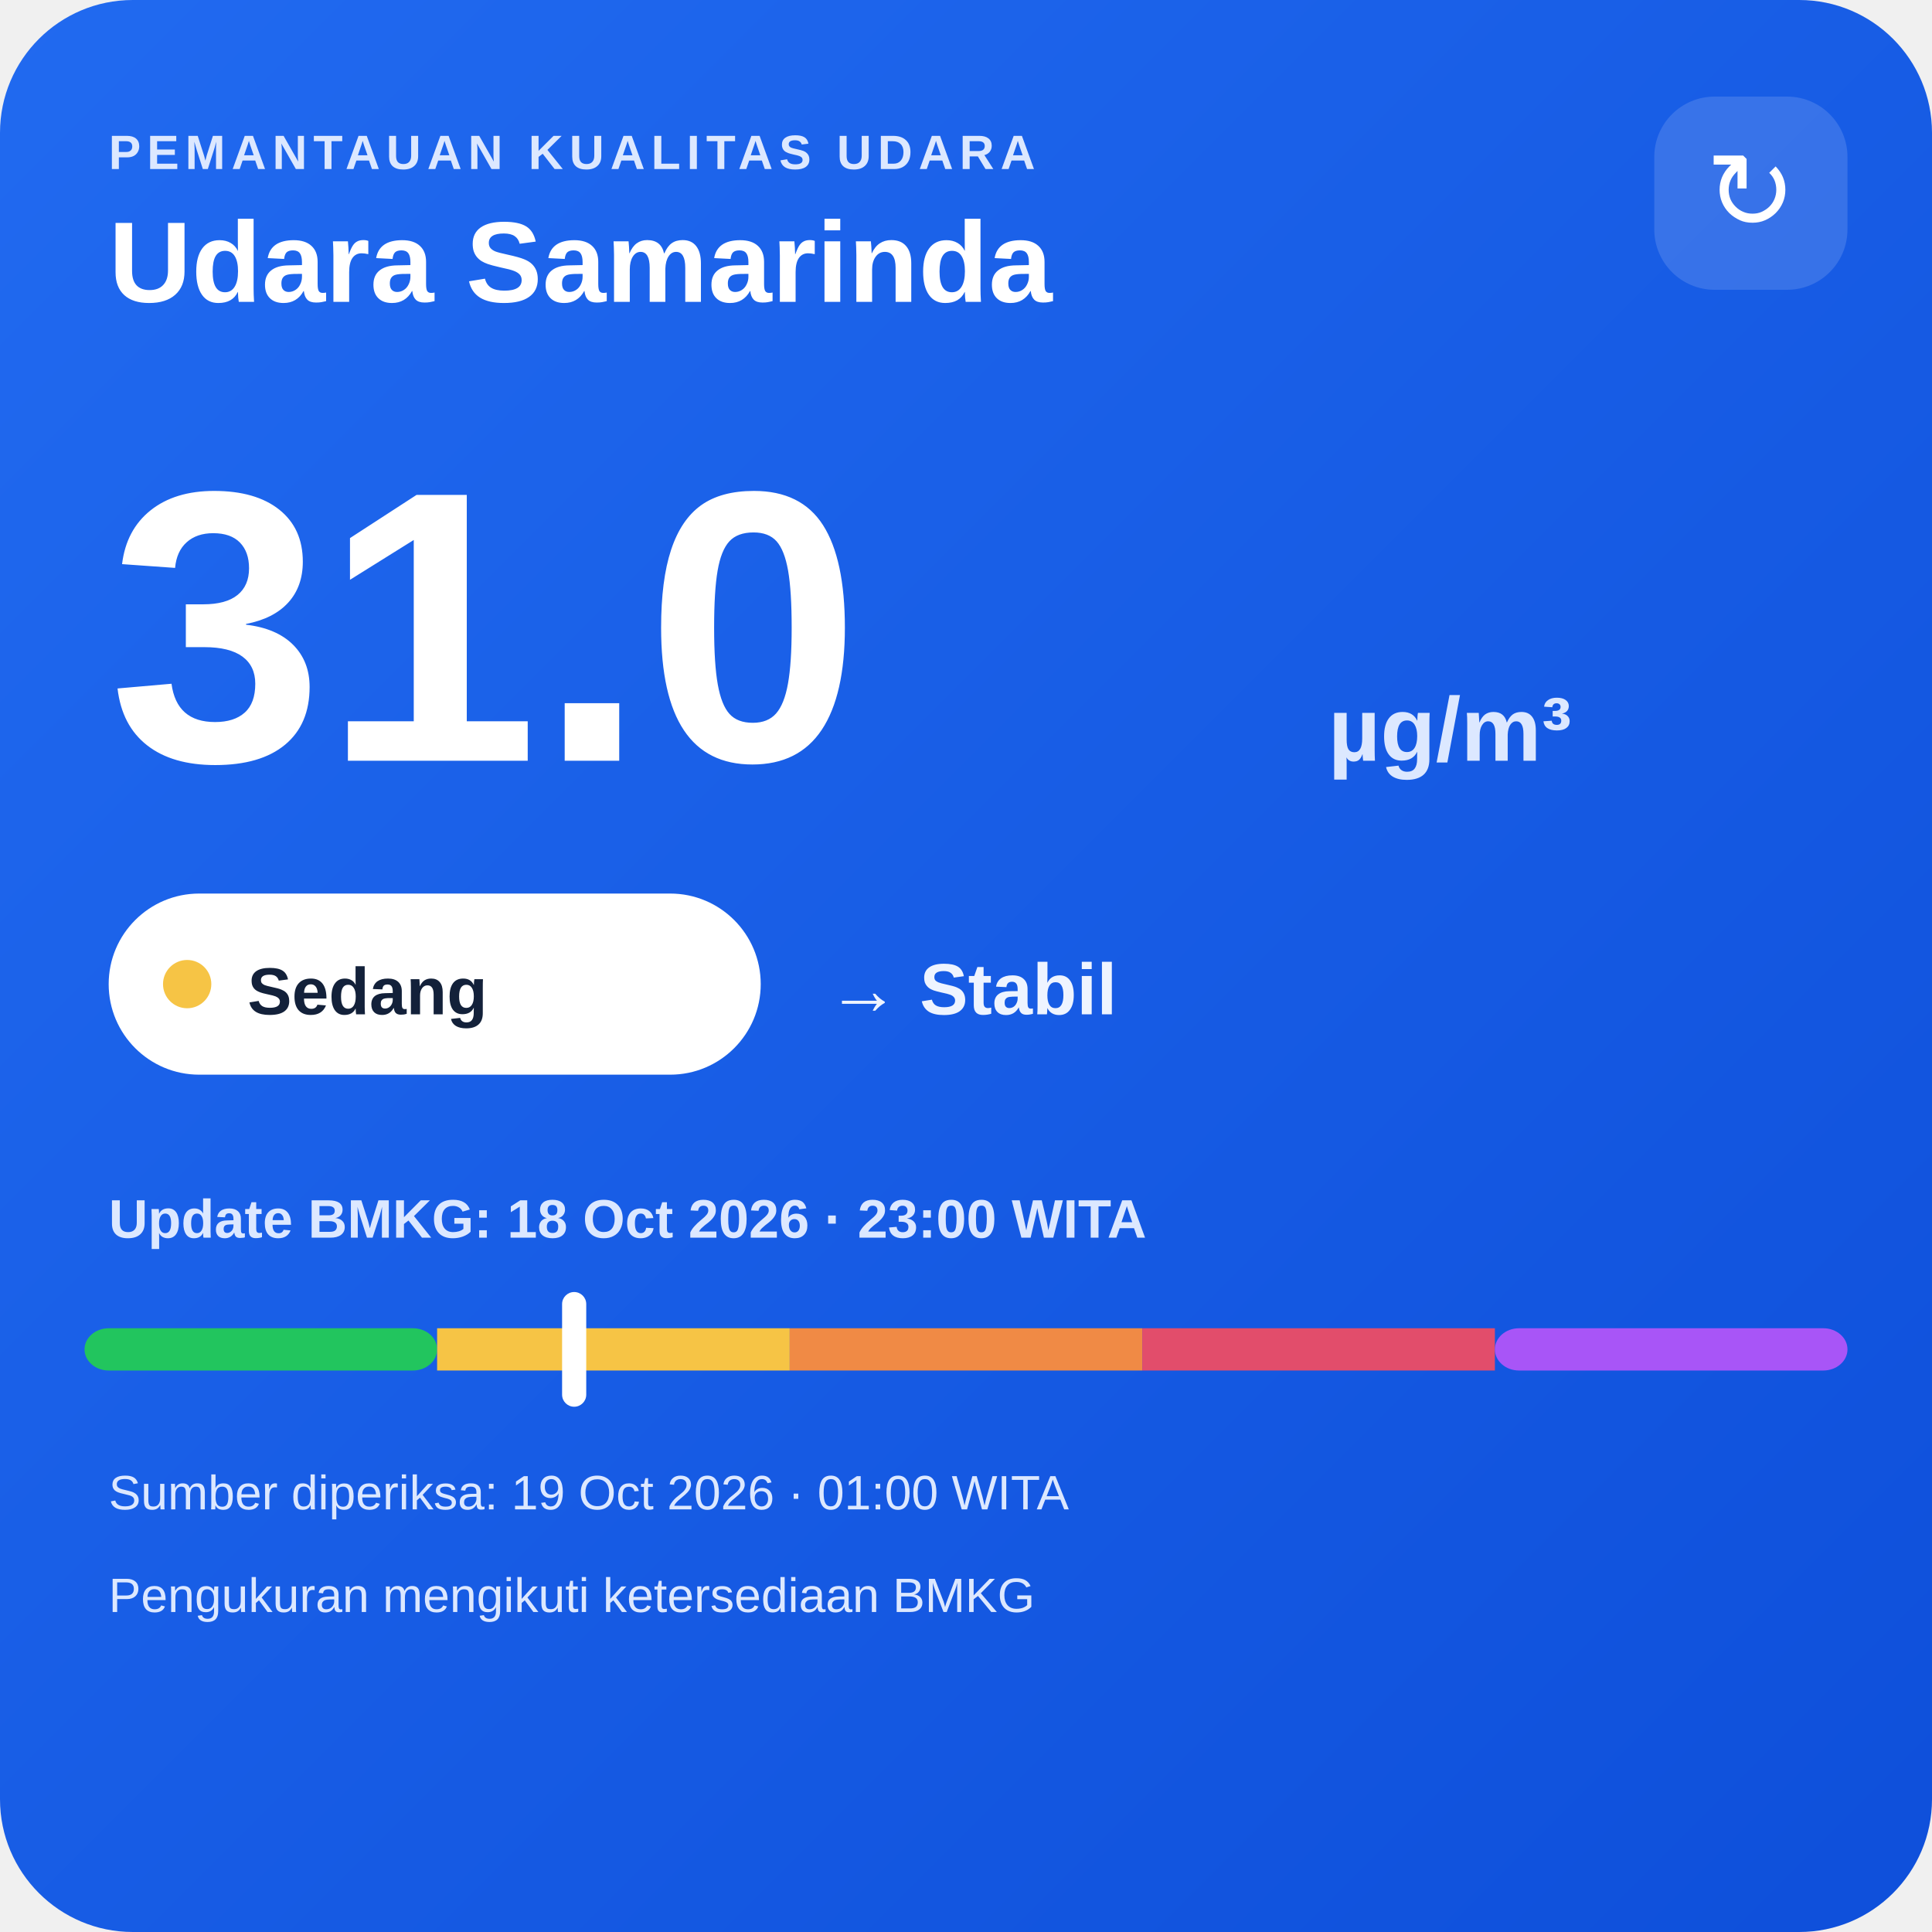
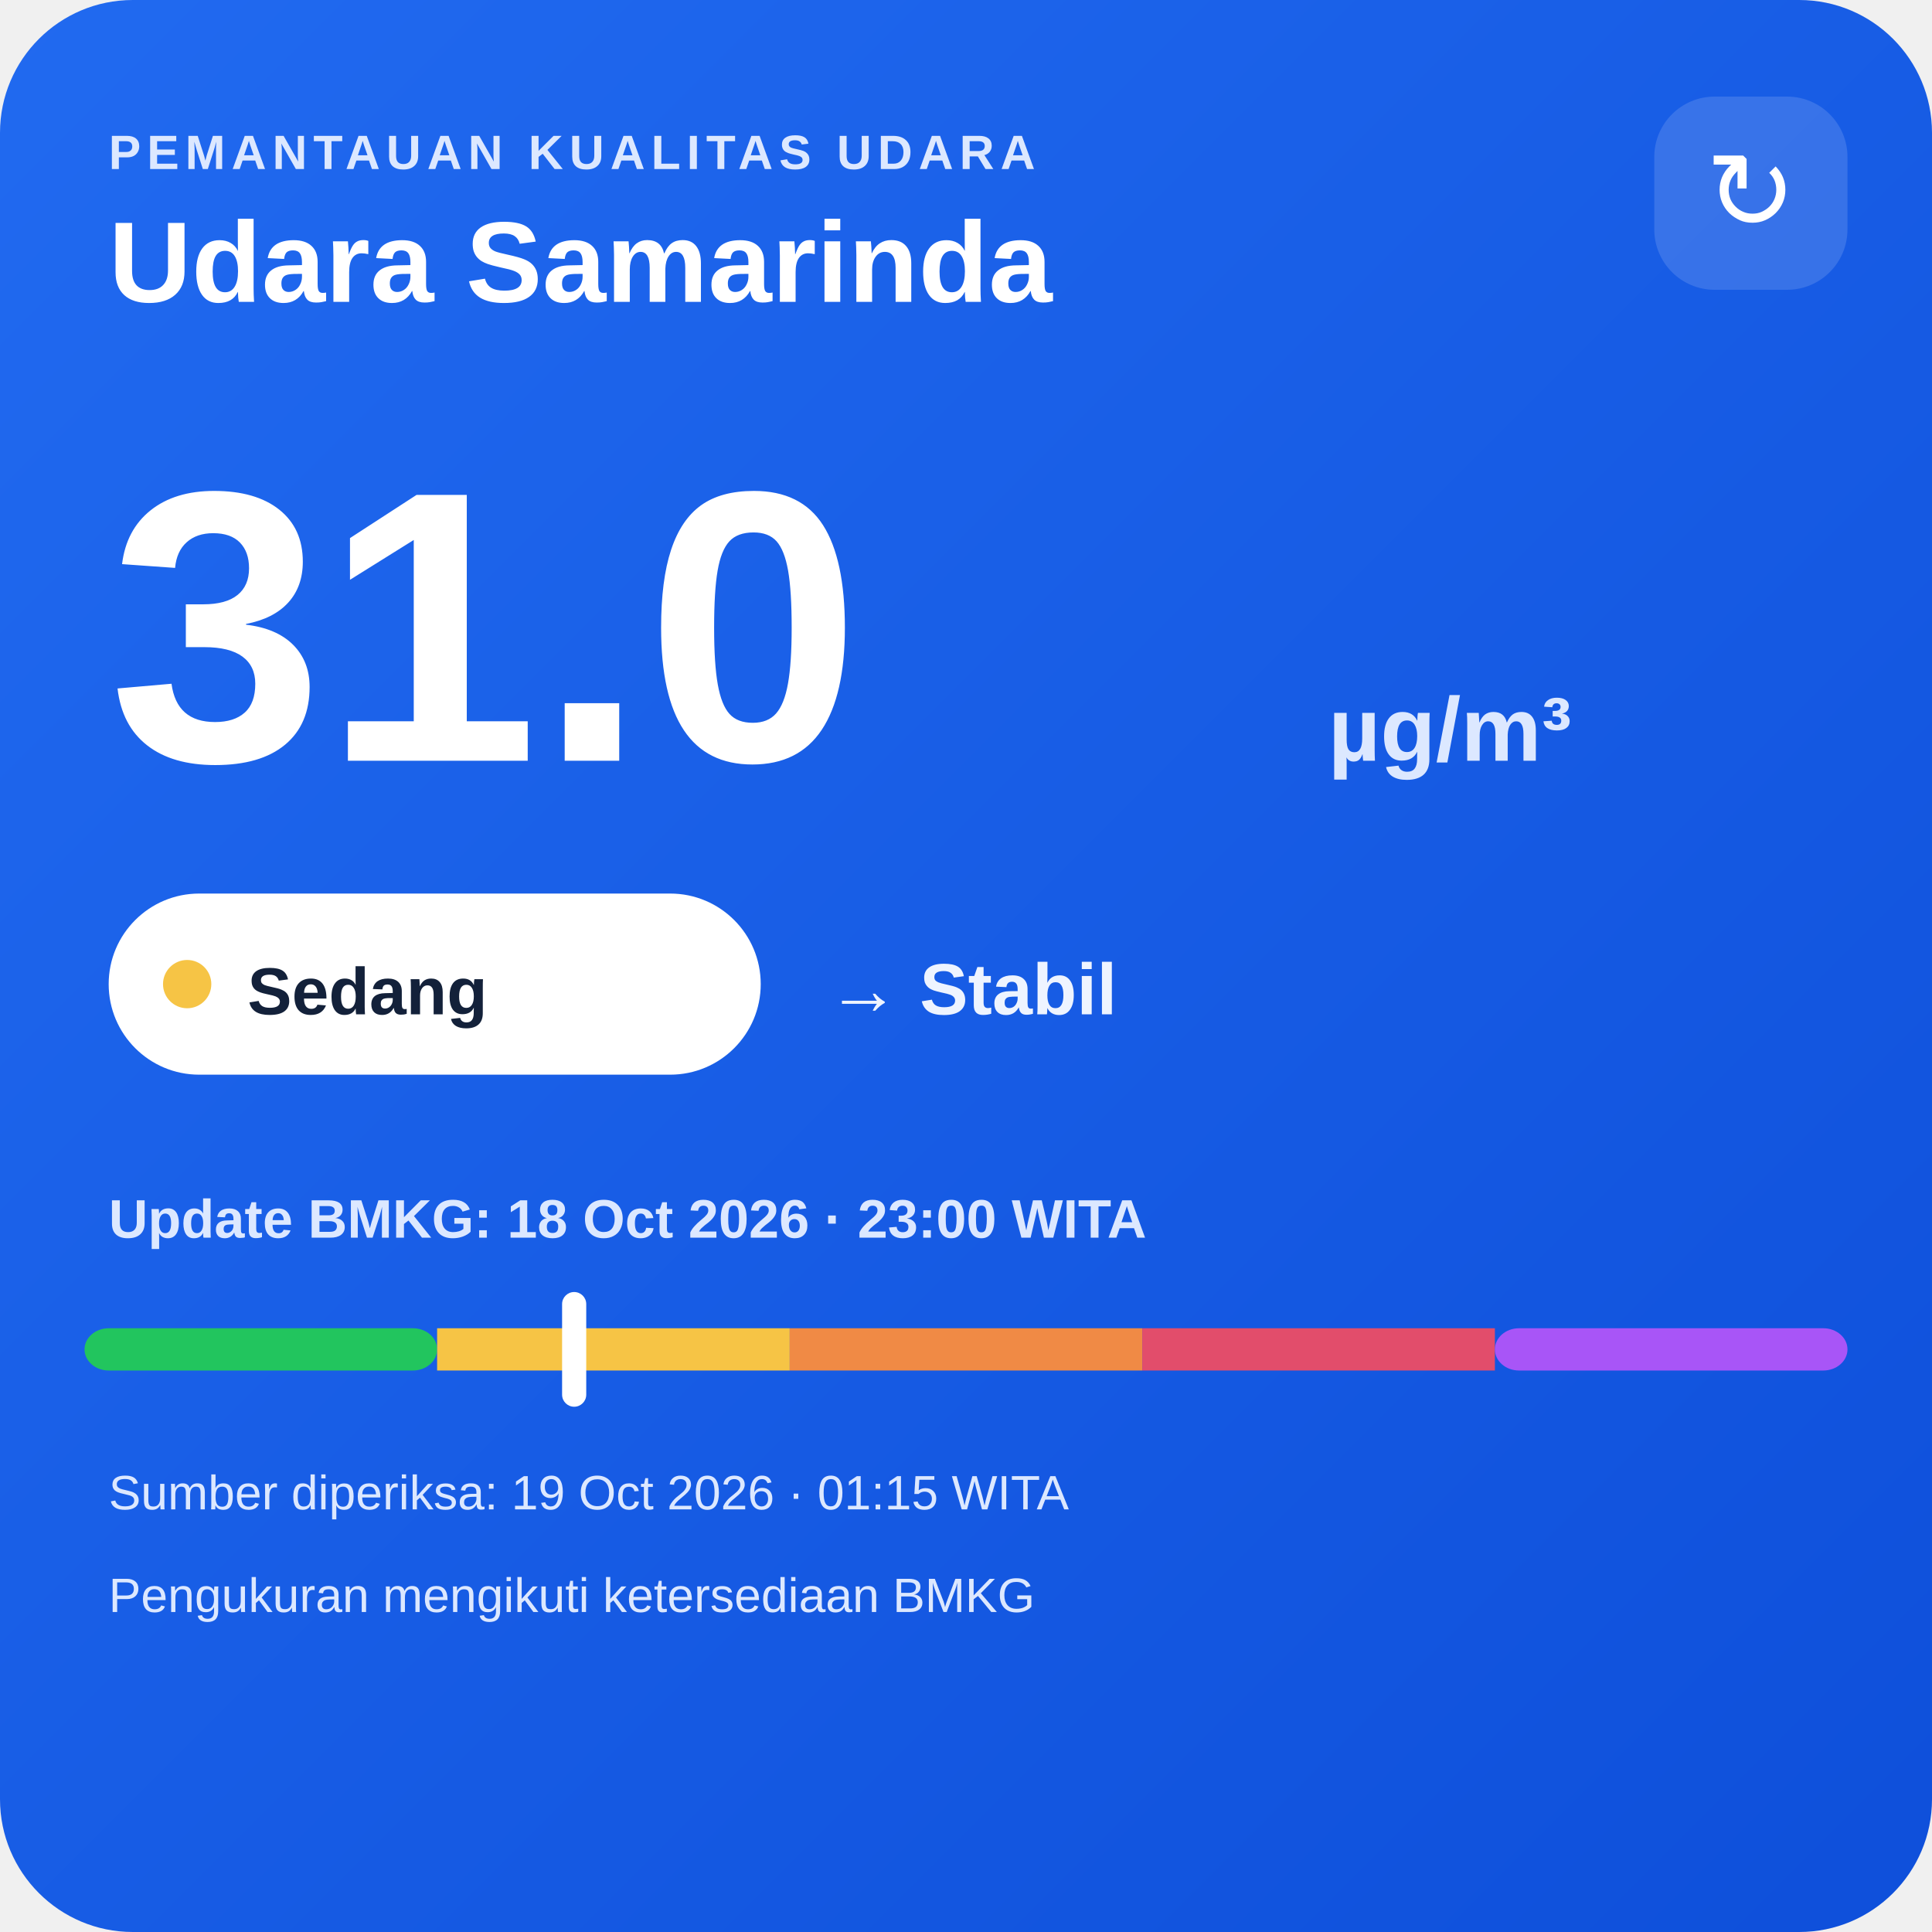
<svg xmlns="http://www.w3.org/2000/svg" width="320" height="320" viewBox="0 0 320 320">
  <defs>
    <linearGradient id="bg" x1="0" y1="0" x2="1" y2="1">
      <stop offset="0" stop-color="#216af0" />
      <stop offset="1" stop-color="#0e4fda" />
    </linearGradient>
  </defs>
  <rect width="320" height="320" rx="22" fill="url(#bg)" />
  <text x="18" y="28" fill="#dce8ff" font-family="Arial,sans-serif" font-size="8" font-weight="700" letter-spacing="1">PEMANTAUAN KUALITAS UDARA</text>
  <text x="18" y="50" fill="#ffffff" font-family="Arial,sans-serif" font-size="19" font-weight="700">Udara Samarinda</text>
  <rect x="274" y="16" width="32" height="32" rx="10" fill="#ffffff" fill-opacity=".14" />
  <text x="290" y="38" text-anchor="middle" fill="#ffffff" font-family="Arial,sans-serif" font-size="18">↻</text>
  <text x="18" y="126" fill="#ffffff" font-family="Arial,sans-serif" font-size="64" font-weight="800">31.0</text>
  <text x="220" y="126" fill="#dce8ff" font-family="Arial,sans-serif" font-size="15" font-weight="700">µg/m³</text>
  <rect x="18" y="148" width="108" height="30" rx="15" fill="#ffffff" />
  <circle cx="31" cy="163" r="4" fill="#f6c445" />
  <text x="41" y="168" fill="#13213a" font-family="Arial,sans-serif" font-size="11" font-weight="700">Sedang</text>
  <text x="137" y="168" fill="#eef4ff" font-family="Arial,sans-serif" font-size="12" font-weight="700">→ Stabil</text>
  <text x="18" y="205" fill="#dce8ff" font-family="Arial,sans-serif" font-size="9" font-weight="700">Update BMKG: 18 Oct 2026 · 23:00 WITA</text>
  <rect x="14" y="220" width="58.4" height="7" rx="4" fill="#22c55e" />
  <rect x="72.4" y="220" width="58.4" height="7" fill="#f6c445" />
  <rect x="130.8" y="220" width="58.4" height="7" fill="#f08a45" />
  <rect x="189.2" y="220" width="58.4" height="7" fill="#e24d6b" />
  <rect x="247.6" y="220" width="58.4" height="7" rx="4" fill="#a855f7" />
  <rect x="93.1" y="214" width="4" height="19" rx="2" fill="#ffffff" />
-   <text x="18" y="250" fill="#dce8ff" font-family="Arial,sans-serif" font-size="8">Sumber diperiksa: 19 Oct 2026 · 01:00 WITA</text>
+   <text x="18" y="250" fill="#dce8ff" font-family="Arial,sans-serif" font-size="8">Sumber diperiksa: 19 Oct 2026 · 01:15 WITA</text>
  <text x="18" y="267" fill="#dce8ff" font-family="Arial,sans-serif" font-size="8">Pengukuran mengikuti ketersediaan BMKG</text>
</svg>
